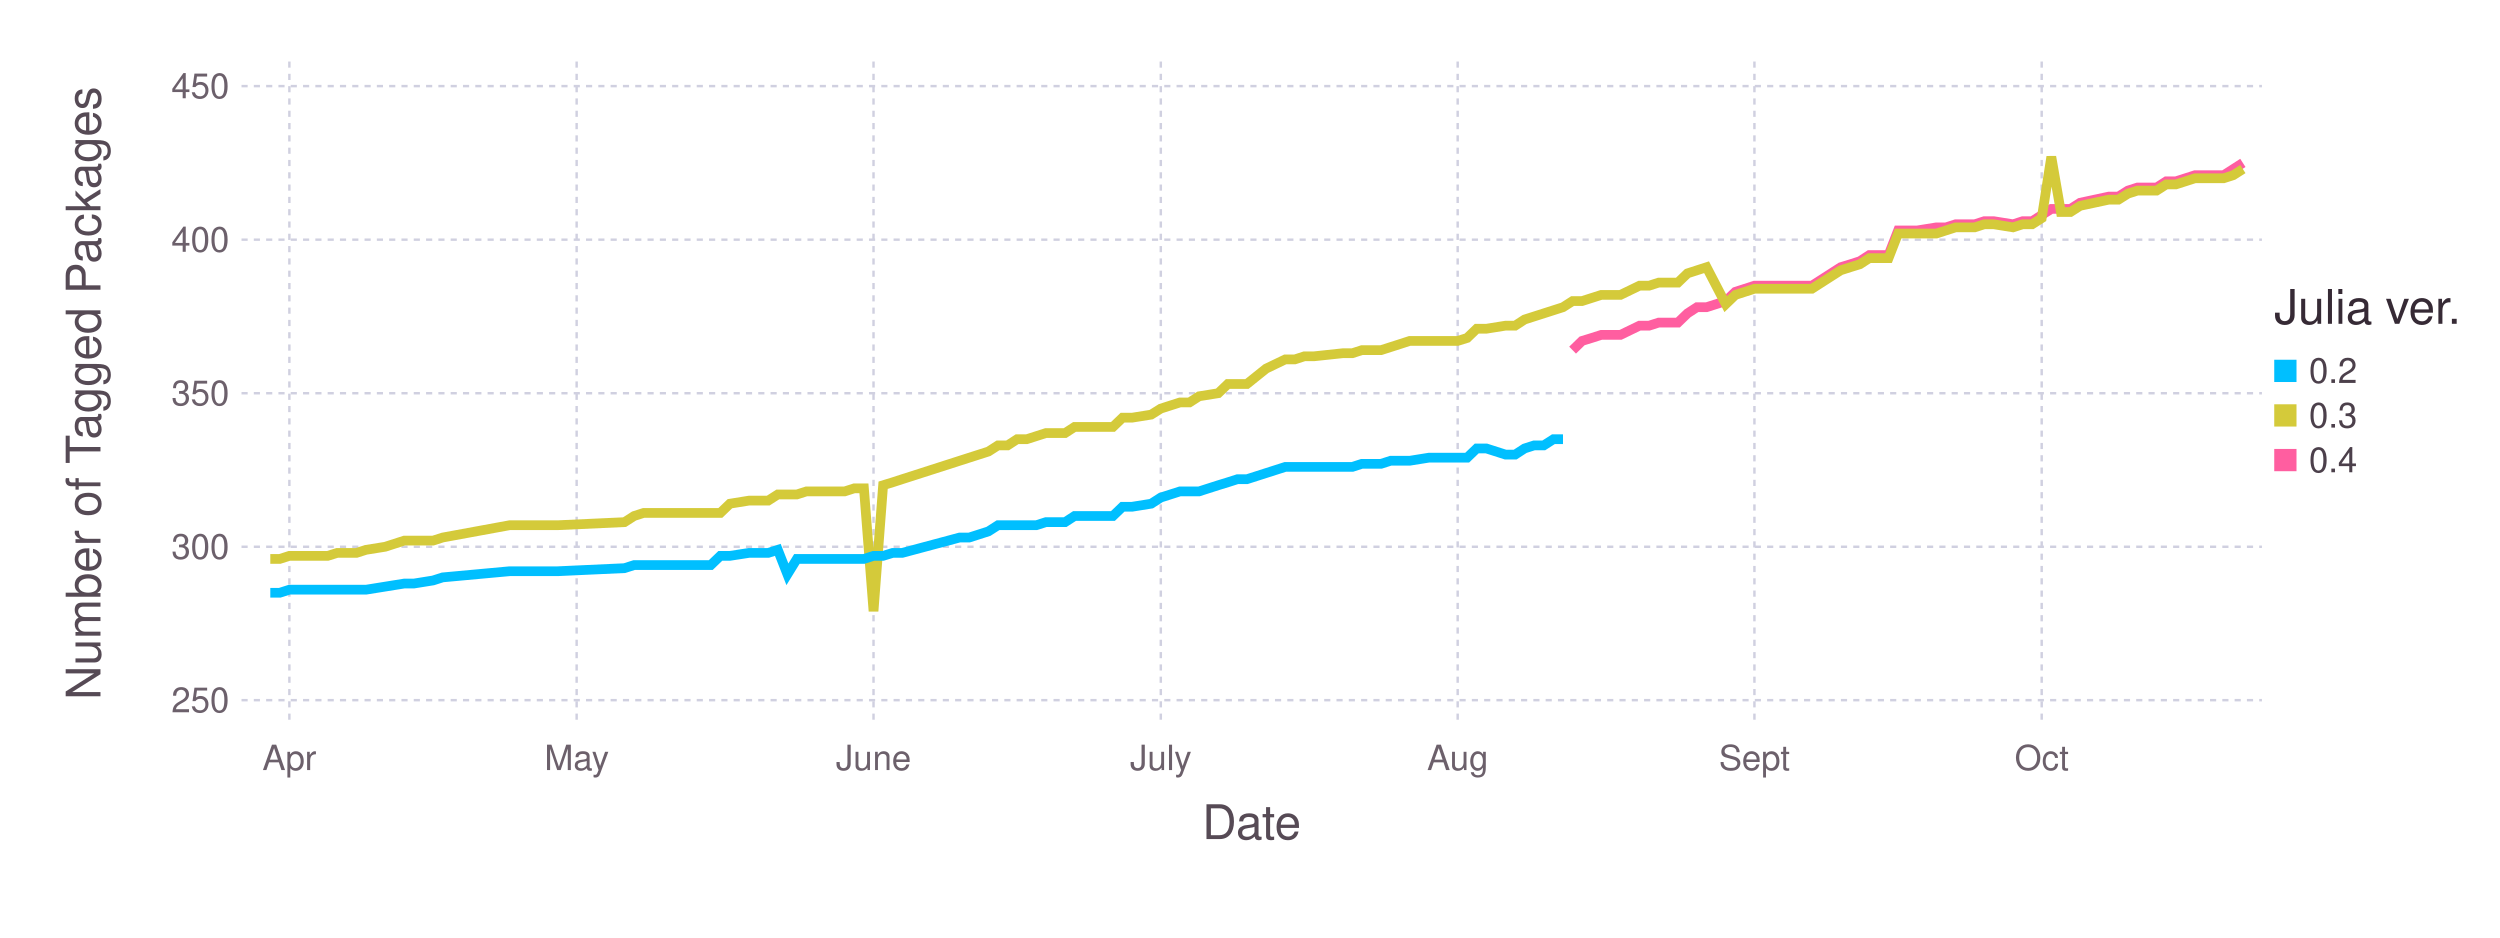
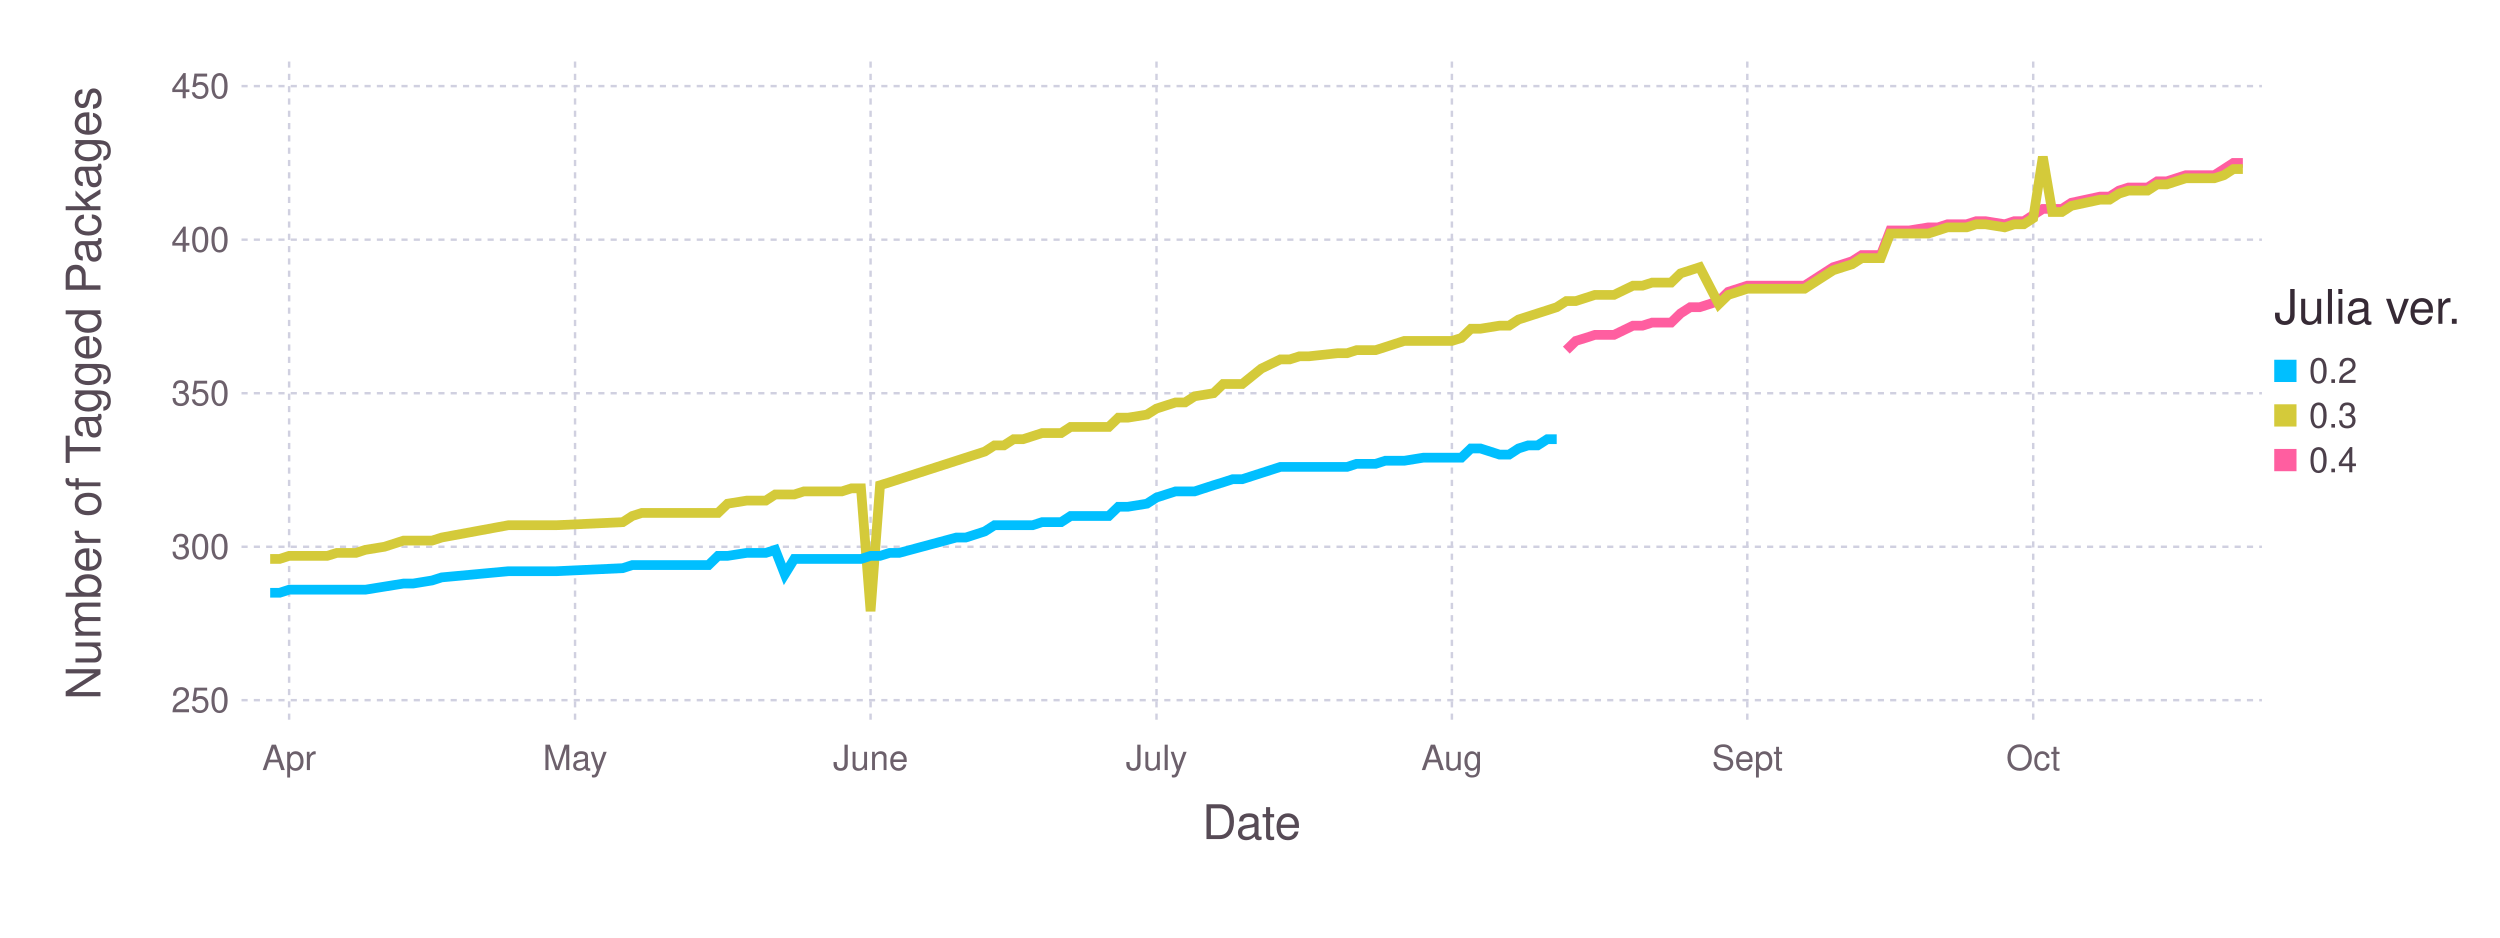
<svg xmlns="http://www.w3.org/2000/svg" version="1.2" width="203.2mm" height="76.2mm" viewBox="0 0 203.2 76.2" stroke="none" fill="#000000" stroke-width="0.3" font-size="3.88">
-   <g class="plotroot xscalable yscalable" id="fig-b17d6f085af048eeac11488f9c55d910-element-1">
-     <g font-size="3.88" font-family="'PT Sans','Helvetica Neue','Helvetica',sans-serif" fill="#564A55" stroke="none" id="fig-b17d6f085af048eeac11488f9c55d910-element-2">
+   <g class="plotroot xscalable yscalable" id="fig-a0b21de474ca47da98db16ca074c0b0e-element-1">
+     <g font-size="3.88" font-family="'PT Sans','Helvetica Neue','Helvetica',sans-serif" fill="#564A55" stroke="none" id="fig-a0b21de474ca47da98db16ca074c0b0e-element-2">
      <text x="101.74" y="68.2" text-anchor="middle">Date</text>
    </g>
-     <g class="guide xlabels" font-size="2.82" font-family="'PT Sans Caption','Helvetica Neue','Helvetica',sans-serif" fill="#6C606B" id="fig-b17d6f085af048eeac11488f9c55d910-element-3">
-       <text x="23.52" y="62.59" text-anchor="middle">Apr</text>
-       <text x="46.87" y="62.59" text-anchor="middle">May</text>
-       <text x="71" y="62.59" text-anchor="middle">June</text>
-       <text x="94.35" y="62.59" text-anchor="middle">July</text>
-       <text x="118.48" y="62.59" text-anchor="middle">Aug</text>
-       <text x="142.6" y="62.59" text-anchor="middle">Sept</text>
-       <text x="165.95" y="62.59" text-anchor="middle">Oct</text>
+     <g class="guide xlabels" font-size="2.82" font-family="'PT Sans Caption','Helvetica Neue','Helvetica',sans-serif" fill="#6C606B" id="fig-a0b21de474ca47da98db16ca074c0b0e-element-3">
+       <text x="23.5" y="62.59" text-anchor="middle">Apr</text>
+       <text x="46.74" y="62.59" text-anchor="middle">May</text>
+       <text x="70.76" y="62.59" text-anchor="middle">June</text>
+       <text x="94" y="62.59" text-anchor="middle">July</text>
+       <text x="118.01" y="62.59" text-anchor="middle">Aug</text>
+       <text x="142.02" y="62.59" text-anchor="middle">Sept</text>
+       <text x="165.26" y="62.59" text-anchor="middle">Oct</text>
    </g>
-     <g class="guide colorkey" id="fig-b17d6f085af048eeac11488f9c55d910-element-4">
-       <g fill="#4C404B" font-size="2.82" font-family="'PT Sans','Helvetica Neue','Helvetica',sans-serif" id="fig-b17d6f085af048eeac11488f9c55d910-element-5">
-         <text x="187.67" y="30.14" dy="0.35em" id="fig-b17d6f085af048eeac11488f9c55d910-element-6" class="color_0.2">0.2</text>
-         <text x="187.67" y="33.77" dy="0.35em" id="fig-b17d6f085af048eeac11488f9c55d910-element-7" class="color_0.3">0.3</text>
-         <text x="187.67" y="37.4" dy="0.35em" id="fig-b17d6f085af048eeac11488f9c55d910-element-8" class="color_0.4">0.4</text>
+     <g class="guide colorkey" id="fig-a0b21de474ca47da98db16ca074c0b0e-element-4">
+       <g fill="#4C404B" font-size="2.82" font-family="'PT Sans','Helvetica Neue','Helvetica',sans-serif" id="fig-a0b21de474ca47da98db16ca074c0b0e-element-5">
+         <text x="187.67" y="30.14" dy="0.35em" id="fig-a0b21de474ca47da98db16ca074c0b0e-element-6" class="color_0.2">0.2</text>
+         <text x="187.67" y="33.77" dy="0.35em" id="fig-a0b21de474ca47da98db16ca074c0b0e-element-7" class="color_0.3">0.3</text>
+         <text x="187.67" y="37.4" dy="0.35em" id="fig-a0b21de474ca47da98db16ca074c0b0e-element-8" class="color_0.4">0.4</text>
      </g>
-       <g stroke="none" id="fig-b17d6f085af048eeac11488f9c55d910-element-9">
-         <rect x="184.85" y="29.24" width="1.81" height="1.81" id="fig-b17d6f085af048eeac11488f9c55d910-element-10" class="color_0.2" fill="#00BFFF" />
-         <rect x="184.85" y="32.86" width="1.81" height="1.81" id="fig-b17d6f085af048eeac11488f9c55d910-element-11" class="color_0.3" fill="#D4CA3A" />
-         <rect x="184.85" y="36.49" width="1.81" height="1.81" id="fig-b17d6f085af048eeac11488f9c55d910-element-12" class="color_0.4" fill="#FF5EA0" />
+       <g stroke="none" id="fig-a0b21de474ca47da98db16ca074c0b0e-element-9">
+         <rect x="184.85" y="29.24" width="1.81" height="1.81" id="fig-a0b21de474ca47da98db16ca074c0b0e-element-10" class="color_0.2" fill="#00BFFF" />
+         <rect x="184.85" y="32.86" width="1.81" height="1.81" id="fig-a0b21de474ca47da98db16ca074c0b0e-element-11" class="color_0.3" fill="#D4CA3A" />
+         <rect x="184.85" y="36.49" width="1.81" height="1.81" id="fig-a0b21de474ca47da98db16ca074c0b0e-element-12" class="color_0.4" fill="#FF5EA0" />
      </g>
-       <g fill="#362A35" font-size="3.88" font-family="'PT Sans','Helvetica Neue','Helvetica',sans-serif" stroke="none" id="fig-b17d6f085af048eeac11488f9c55d910-element-13">
-         <text x="184.85" y="26.32" id="fig-b17d6f085af048eeac11488f9c55d910-element-14">Julia ver.</text>
+       <g fill="#362A35" font-size="3.88" font-family="'PT Sans','Helvetica Neue','Helvetica',sans-serif" stroke="none" id="fig-a0b21de474ca47da98db16ca074c0b0e-element-13">
+         <text x="184.85" y="26.32" id="fig-a0b21de474ca47da98db16ca074c0b0e-element-14">Julia ver.</text>
      </g>
    </g>
-     <g font-size="3.88" font-family="'PT Sans','Helvetica Neue','Helvetica',sans-serif" fill="#564A55" stroke="none" id="fig-b17d6f085af048eeac11488f9c55d910-element-15">
-       <text x="8.81" y="29.96" text-anchor="middle" dy="0.35em" transform="rotate(-90, 8.81, 31.96)" id="fig-b17d6f085af048eeac11488f9c55d910-element-16">Number of Tagged Packages</text>
+     <g font-size="3.88" font-family="'PT Sans','Helvetica Neue','Helvetica',sans-serif" fill="#564A55" stroke="none" id="fig-a0b21de474ca47da98db16ca074c0b0e-element-15">
+       <text x="8.81" y="29.96" text-anchor="middle" dy="0.35em" transform="rotate(-90, 8.81, 31.96)" id="fig-a0b21de474ca47da98db16ca074c0b0e-element-16">Number of Tagged Packages</text>
    </g>
-     <g clip-path="url(#fig-b17d6f085af048eeac11488f9c55d910-element-18)" id="fig-b17d6f085af048eeac11488f9c55d910-element-17">
-       <g pointer-events="visible" opacity="1" fill="none" stroke="none" class="guide background" id="fig-b17d6f085af048eeac11488f9c55d910-element-19">
-         <rect x="19.63" y="5" width="164.22" height="53.91" id="fig-b17d6f085af048eeac11488f9c55d910-element-20" />
+     <g clip-path="url(#fig-a0b21de474ca47da98db16ca074c0b0e-element-18)" id="fig-a0b21de474ca47da98db16ca074c0b0e-element-17">
+       <g pointer-events="visible" opacity="1" fill="none" stroke="none" class="guide background" id="fig-a0b21de474ca47da98db16ca074c0b0e-element-19">
+         <rect x="19.63" y="5" width="164.22" height="53.91" id="fig-a0b21de474ca47da98db16ca074c0b0e-element-20" />
      </g>
-       <g class="guide ygridlines xfixed" stroke-dasharray="0.5,0.5" stroke-width="0.2" stroke="#D0D0E0" id="fig-b17d6f085af048eeac11488f9c55d910-element-21">
-         <path fill="none" d="M19.63,56.91 L 183.85 56.91" id="fig-b17d6f085af048eeac11488f9c55d910-element-22" />
-         <path fill="none" d="M19.63,44.44 L 183.85 44.44" id="fig-b17d6f085af048eeac11488f9c55d910-element-23" />
-         <path fill="none" d="M19.63,31.96 L 183.85 31.96" id="fig-b17d6f085af048eeac11488f9c55d910-element-24" />
-         <path fill="none" d="M19.63,19.48 L 183.85 19.48" id="fig-b17d6f085af048eeac11488f9c55d910-element-25" />
-         <path fill="none" d="M19.63,7 L 183.85 7" id="fig-b17d6f085af048eeac11488f9c55d910-element-26" />
+       <g class="guide ygridlines xfixed" stroke-dasharray="0.5,0.5" stroke-width="0.2" stroke="#D0D0E0" id="fig-a0b21de474ca47da98db16ca074c0b0e-element-21">
+         <path fill="none" d="M19.63,56.91 L 183.85 56.91" id="fig-a0b21de474ca47da98db16ca074c0b0e-element-22" />
+         <path fill="none" d="M19.63,44.44 L 183.85 44.44" id="fig-a0b21de474ca47da98db16ca074c0b0e-element-23" />
+         <path fill="none" d="M19.63,31.96 L 183.85 31.96" id="fig-a0b21de474ca47da98db16ca074c0b0e-element-24" />
+         <path fill="none" d="M19.63,19.48 L 183.85 19.48" id="fig-a0b21de474ca47da98db16ca074c0b0e-element-25" />
+         <path fill="none" d="M19.63,7 L 183.85 7" id="fig-a0b21de474ca47da98db16ca074c0b0e-element-26" />
      </g>
-       <g class="guide xgridlines yfixed" stroke-dasharray="0.5,0.5" stroke-width="0.2" stroke="#D0D0E0" id="fig-b17d6f085af048eeac11488f9c55d910-element-27">
-         <path fill="none" d="M23.52,5 L 23.52 58.91" id="fig-b17d6f085af048eeac11488f9c55d910-element-28" />
-         <path fill="none" d="M46.87,5 L 46.87 58.91" id="fig-b17d6f085af048eeac11488f9c55d910-element-29" />
-         <path fill="none" d="M71,5 L 71 58.91" id="fig-b17d6f085af048eeac11488f9c55d910-element-30" />
-         <path fill="none" d="M94.35,5 L 94.35 58.91" id="fig-b17d6f085af048eeac11488f9c55d910-element-31" />
-         <path fill="none" d="M118.48,5 L 118.48 58.91" id="fig-b17d6f085af048eeac11488f9c55d910-element-32" />
-         <path fill="none" d="M142.6,5 L 142.6 58.91" id="fig-b17d6f085af048eeac11488f9c55d910-element-33" />
-         <path fill="none" d="M165.95,5 L 165.95 58.91" id="fig-b17d6f085af048eeac11488f9c55d910-element-34" />
+       <g class="guide xgridlines yfixed" stroke-dasharray="0.5,0.5" stroke-width="0.2" stroke="#D0D0E0" id="fig-a0b21de474ca47da98db16ca074c0b0e-element-27">
+         <path fill="none" d="M23.5,5 L 23.5 58.91" id="fig-a0b21de474ca47da98db16ca074c0b0e-element-28" />
+         <path fill="none" d="M46.74,5 L 46.74 58.91" id="fig-a0b21de474ca47da98db16ca074c0b0e-element-29" />
+         <path fill="none" d="M70.76,5 L 70.76 58.91" id="fig-a0b21de474ca47da98db16ca074c0b0e-element-30" />
+         <path fill="none" d="M94,5 L 94 58.91" id="fig-a0b21de474ca47da98db16ca074c0b0e-element-31" />
+         <path fill="none" d="M118.01,5 L 118.01 58.91" id="fig-a0b21de474ca47da98db16ca074c0b0e-element-32" />
+         <path fill="none" d="M142.02,5 L 142.02 58.91" id="fig-a0b21de474ca47da98db16ca074c0b0e-element-33" />
+         <path fill="none" d="M165.26,5 L 165.26 58.91" id="fig-a0b21de474ca47da98db16ca074c0b0e-element-34" />
      </g>
-       <g class="plotpanel" id="fig-b17d6f085af048eeac11488f9c55d910-element-35">
-         <g stroke-width="0.79" fill="none" class="geometry color_0.4" stroke="#FF5EA0" id="fig-b17d6f085af048eeac11488f9c55d910-element-36">
-           <path fill="none" d="M127.82,28.46 L 128.59 27.71 129.37 27.47 130.15 27.22 130.93 27.22 131.71 27.22 133.26 26.47 134.04 26.47 134.82 26.22 135.6 26.22 136.38 26.22 137.16 25.47 137.93 24.97 138.71 24.97 140.27 24.47 141.05 23.72 142.6 23.22 143.38 23.22 144.16 23.22 147.27 23.22 149.61 21.72 150.39 21.48 151.17 21.23 151.94 20.73 152.72 20.73 153.5 20.73 154.28 18.73 155.06 18.73 155.84 18.73 157.39 18.48 158.17 18.48 158.95 18.23 159.73 18.23 160.5 18.23 161.28 17.98 162.06 17.98 163.62 18.23 164.4 17.98 165.17 17.98 165.95 17.48 166.73 16.98 167.51 16.98 168.29 16.98 169.07 16.48 171.4 15.98 172.18 15.98 172.96 15.49 173.74 15.24 174.51 15.24 175.29 15.24 176.07 14.74 176.85 14.74 177.63 14.49 178.41 14.24 179.18 14.24 179.96 14.24 180.74 14.24 181.52 13.74 182.3 13.24" id="fig-b17d6f085af048eeac11488f9c55d910-element-37" />
+       <g class="plotpanel" id="fig-a0b21de474ca47da98db16ca074c0b0e-element-35">
+         <g stroke-width="0.79" fill="none" class="geometry color_0.4" stroke="#FF5EA0" id="fig-a0b21de474ca47da98db16ca074c0b0e-element-36">
+           <path fill="none" d="M127.31,28.46 L 128.08 27.71 128.86 27.47 129.63 27.22 130.4 27.22 131.18 27.22 132.73 26.47 133.5 26.47 134.28 26.22 135.05 26.22 135.83 26.22 136.6 25.47 137.38 24.97 138.15 24.97 139.7 24.47 140.47 23.72 142.02 23.22 142.8 23.22 143.57 23.22 146.67 23.22 149 21.72 149.77 21.48 150.54 21.23 151.32 20.73 152.09 20.73 152.87 20.73 153.64 18.73 154.42 18.73 155.19 18.73 156.74 18.48 157.52 18.48 158.29 18.23 159.07 18.23 159.84 18.23 160.62 17.98 161.39 17.98 162.94 18.23 163.71 17.98 164.49 17.98 165.26 17.48 166.04 16.98 166.81 16.98 167.59 16.98 168.36 16.48 170.69 15.98 171.46 15.98 172.23 15.49 173.01 15.24 173.78 15.24 174.56 15.24 175.33 14.74 176.11 14.74 176.88 14.49 177.66 14.24 178.43 14.24 179.21 14.24 179.98 14.24 180.76 13.74 181.53 13.24 182.3 13.24" id="fig-a0b21de474ca47da98db16ca074c0b0e-element-37" />
        </g>
-         <g stroke-width="0.79" fill="none" class="geometry color_0.3" stroke="#D4CA3A" id="fig-b17d6f085af048eeac11488f9c55d910-element-38">
-           <path fill="none" d="M21.97,45.43 L 22.74 45.43 23.52 45.18 24.3 45.18 25.08 45.18 25.86 45.18 26.64 45.18 27.41 44.94 28.97 44.94 29.75 44.69 31.31 44.44 32.86 43.94 33.64 43.94 35.2 43.94 35.98 43.69 41.42 42.69 43.76 42.69 45.32 42.69 50.76 42.44 51.54 41.94 52.32 41.69 53.1 41.69 53.88 41.69 54.66 41.69 55.43 41.69 56.21 41.69 56.99 41.69 57.77 41.69 58.55 41.69 59.33 40.94 60.88 40.69 61.66 40.69 62.44 40.69 63.22 40.19 64 40.19 64.77 40.19 65.55 39.94 66.33 39.94 67.11 39.94 67.89 39.94 68.66 39.94 69.44 39.69 70.22 39.69 71 49.68 71.78 39.44 72.56 39.2 73.33 38.95 78 37.45 78.78 37.2 79.56 36.95 80.34 36.7 81.12 36.2 81.9 36.2 82.67 35.7 83.45 35.7 84.23 35.45 85.01 35.2 86.57 35.2 87.34 34.7 88.12 34.7 88.9 34.7 89.68 34.7 90.46 34.7 91.24 33.95 92.01 33.95 93.57 33.7 94.35 33.21 95.13 32.96 95.91 32.71 96.68 32.71 97.46 32.21 99.02 31.96 99.8 31.21 100.58 31.21 101.35 31.21 102.91 29.96 104.47 29.21 105.25 29.21 106.02 28.96 106.8 28.96 109.14 28.71 109.92 28.71 110.69 28.46 111.47 28.46 112.25 28.46 113.03 28.21 113.81 27.96 114.58 27.71 116.14 27.71 116.92 27.71 118.48 27.71 119.25 27.47 120.03 26.72 120.81 26.72 122.37 26.47 123.15 26.47 123.92 25.97 124.7 25.72 125.48 25.47 126.26 25.22 127.04 24.97 127.82 24.47 128.59 24.47 129.37 24.22 130.15 23.97 130.93 23.97 131.71 23.97 133.26 23.22 134.04 23.22 134.82 22.97 135.6 22.97 136.38 22.97 137.16 22.22 137.93 21.97 138.71 21.72 140.27 24.72 141.05 23.97 142.6 23.47 143.38 23.47 144.16 23.47 147.27 23.47 149.61 21.97 150.39 21.72 151.17 21.48 151.94 20.98 152.72 20.98 153.5 20.98 154.28 18.98 155.06 18.98 155.84 18.98 157.39 18.98 158.17 18.73 158.95 18.48 159.73 18.48 160.5 18.48 161.28 18.23 162.06 18.23 163.62 18.48 164.4 18.23 165.17 18.23 165.95 17.73 166.73 12.74 167.51 17.23 168.29 17.23 169.07 16.73 171.4 16.23 172.18 16.23 172.96 15.74 173.74 15.49 174.51 15.49 175.29 15.49 176.07 14.99 176.85 14.99 177.63 14.74 178.41 14.49 179.18 14.49 179.96 14.49 180.74 14.49 181.52 14.24 182.3 13.74" id="fig-b17d6f085af048eeac11488f9c55d910-element-39" />
+         <g stroke-width="0.79" fill="none" class="geometry color_0.3" stroke="#D4CA3A" id="fig-a0b21de474ca47da98db16ca074c0b0e-element-38">
+           <path fill="none" d="M21.96,45.43 L 22.73 45.43 23.5 45.18 24.28 45.18 25.05 45.18 25.83 45.18 26.6 45.18 27.38 44.94 28.93 44.94 29.7 44.69 31.25 44.44 32.8 43.94 33.58 43.94 35.12 43.94 35.9 43.69 41.32 42.69 43.65 42.69 45.19 42.69 50.62 42.44 51.39 41.94 52.17 41.69 52.94 41.69 53.72 41.69 54.49 41.69 55.26 41.69 56.04 41.69 56.81 41.69 57.59 41.69 58.36 41.69 59.14 40.94 60.69 40.69 61.46 40.69 62.24 40.69 63.01 40.19 63.79 40.19 64.56 40.19 65.34 39.94 66.11 39.94 66.88 39.94 67.66 39.94 68.43 39.94 69.21 39.69 69.98 39.69 70.76 49.68 71.53 39.44 72.31 39.2 73.08 38.95 77.73 37.45 78.5 37.2 79.28 36.95 80.05 36.7 80.83 36.2 81.6 36.2 82.38 35.7 83.15 35.7 83.93 35.45 84.7 35.2 86.25 35.2 87.02 34.7 87.8 34.7 88.57 34.7 89.35 34.7 90.12 34.7 90.9 33.95 91.67 33.95 93.22 33.7 94 33.21 94.77 32.96 95.55 32.71 96.32 32.71 97.1 32.21 98.64 31.96 99.42 31.21 100.19 31.21 100.97 31.21 102.52 29.96 104.07 29.21 104.84 29.21 105.62 28.96 106.39 28.96 108.71 28.71 109.49 28.71 110.26 28.46 111.04 28.46 111.81 28.46 112.59 28.21 113.36 27.96 114.14 27.71 115.69 27.71 116.46 27.71 118.01 27.71 118.78 27.47 119.56 26.72 120.33 26.72 121.88 26.47 122.66 26.47 123.43 25.97 124.21 25.72 124.98 25.47 125.76 25.22 126.53 24.97 127.31 24.47 128.08 24.47 128.86 24.22 129.63 23.97 130.4 23.97 131.18 23.97 132.73 23.22 133.5 23.22 134.28 22.97 135.05 22.97 135.83 22.97 136.6 22.22 137.38 21.97 138.15 21.72 139.7 24.72 140.47 23.97 142.02 23.47 142.8 23.47 143.57 23.47 146.67 23.47 149 21.97 149.77 21.72 150.54 21.48 151.32 20.98 152.09 20.98 152.87 20.98 153.64 18.98 154.42 18.98 155.19 18.98 156.74 18.98 157.52 18.73 158.29 18.48 159.07 18.48 159.84 18.48 160.62 18.23 161.39 18.23 162.94 18.48 163.71 18.23 164.49 18.23 165.26 17.73 166.04 12.74 166.81 17.23 167.59 17.23 168.36 16.73 170.69 16.23 171.46 16.23 172.23 15.74 173.01 15.49 173.78 15.49 174.56 15.49 175.33 14.99 176.11 14.99 176.88 14.74 177.66 14.49 178.43 14.49 179.21 14.49 179.98 14.49 180.76 14.24 181.53 13.74 182.3 13.74" id="fig-a0b21de474ca47da98db16ca074c0b0e-element-39" />
        </g>
-         <g stroke-width="0.79" fill="none" class="geometry color_0.2" stroke="#00BFFF" id="fig-b17d6f085af048eeac11488f9c55d910-element-40">
-           <path fill="none" d="M21.97,48.18 L 22.74 48.18 23.52 47.93 24.3 47.93 25.08 47.93 25.86 47.93 26.64 47.93 27.41 47.93 28.97 47.93 29.75 47.93 31.31 47.68 32.86 47.43 33.64 47.43 35.2 47.18 35.98 46.93 41.42 46.43 43.76 46.43 45.32 46.43 50.76 46.18 51.54 45.93 52.32 45.93 53.1 45.93 53.88 45.93 54.66 45.93 55.43 45.93 56.21 45.93 56.99 45.93 57.77 45.93 58.55 45.18 59.33 45.18 60.88 44.94 61.66 44.94 62.44 44.94 63.22 44.69 64 46.68 64.77 45.43 65.55 45.43 66.33 45.43 67.11 45.43 67.89 45.43 68.66 45.43 69.44 45.43 70.22 45.43 71 45.18 71.78 45.18 72.56 44.94 73.33 44.94 78 43.69 78.78 43.69 79.56 43.44 80.34 43.19 81.12 42.69 81.9 42.69 82.67 42.69 83.45 42.69 84.23 42.69 85.01 42.44 86.57 42.44 87.34 41.94 88.12 41.94 88.9 41.94 89.68 41.94 90.46 41.94 91.24 41.19 92.01 41.19 93.57 40.94 94.35 40.44 95.13 40.19 95.91 39.94 96.68 39.94 97.46 39.94 99.02 39.44 99.8 39.2 100.58 38.95 101.35 38.95 102.91 38.45 104.47 37.95 105.25 37.95 106.02 37.95 106.8 37.95 109.14 37.95 109.92 37.95 110.69 37.7 111.47 37.7 112.25 37.7 113.03 37.45 113.81 37.45 114.58 37.45 116.14 37.2 116.92 37.2 118.48 37.2 119.25 37.2 120.03 36.45 120.81 36.45 122.37 36.95 123.15 36.95 123.92 36.45 124.7 36.2 125.48 36.2 126.26 35.7 127.04 35.7" id="fig-b17d6f085af048eeac11488f9c55d910-element-41" />
+         <g stroke-width="0.79" fill="none" class="geometry color_0.2" stroke="#00BFFF" id="fig-a0b21de474ca47da98db16ca074c0b0e-element-40">
+           <path fill="none" d="M21.96,48.18 L 22.73 48.18 23.5 47.93 24.28 47.93 25.05 47.93 25.83 47.93 26.6 47.93 27.38 47.93 28.93 47.93 29.7 47.93 31.25 47.68 32.8 47.43 33.58 47.43 35.12 47.18 35.9 46.93 41.32 46.43 43.65 46.43 45.19 46.43 50.62 46.18 51.39 45.93 52.17 45.93 52.94 45.93 53.72 45.93 54.49 45.93 55.26 45.93 56.04 45.93 56.81 45.93 57.59 45.93 58.36 45.18 59.14 45.18 60.69 44.94 61.46 44.94 62.24 44.94 63.01 44.69 63.79 46.68 64.56 45.43 65.34 45.43 66.11 45.43 66.88 45.43 67.66 45.43 68.43 45.43 69.21 45.43 69.98 45.43 70.76 45.18 71.53 45.18 72.31 44.94 73.08 44.94 77.73 43.69 78.5 43.69 79.28 43.44 80.05 43.19 80.83 42.69 81.6 42.69 82.38 42.69 83.15 42.69 83.93 42.69 84.7 42.44 86.25 42.44 87.02 41.94 87.8 41.94 88.57 41.94 89.35 41.94 90.12 41.94 90.9 41.19 91.67 41.19 93.22 40.94 94 40.44 94.77 40.19 95.55 39.94 96.32 39.94 97.1 39.94 98.64 39.44 99.42 39.2 100.19 38.95 100.97 38.95 102.52 38.45 104.07 37.95 104.84 37.95 105.62 37.95 106.39 37.95 108.71 37.95 109.49 37.95 110.26 37.7 111.04 37.7 111.81 37.7 112.59 37.45 113.36 37.45 114.14 37.45 115.69 37.2 116.46 37.2 118.01 37.2 118.78 37.2 119.56 36.45 120.33 36.45 121.88 36.95 122.66 36.95 123.43 36.45 124.21 36.2 124.98 36.2 125.76 35.7 126.53 35.7" id="fig-a0b21de474ca47da98db16ca074c0b0e-element-41" />
        </g>
      </g>
    </g>
-     <g class="guide ylabels" font-size="2.82" font-family="'PT Sans Caption','Helvetica Neue','Helvetica',sans-serif" fill="#6C606B" id="fig-b17d6f085af048eeac11488f9c55d910-element-42">
-       <text x="18.63" y="56.91" text-anchor="end" dy="0.35em" id="fig-b17d6f085af048eeac11488f9c55d910-element-43">250</text>
-       <text x="18.63" y="44.44" text-anchor="end" dy="0.35em" id="fig-b17d6f085af048eeac11488f9c55d910-element-44">300</text>
-       <text x="18.63" y="31.96" text-anchor="end" dy="0.35em" id="fig-b17d6f085af048eeac11488f9c55d910-element-45">350</text>
-       <text x="18.63" y="19.48" text-anchor="end" dy="0.35em" id="fig-b17d6f085af048eeac11488f9c55d910-element-46">400</text>
-       <text x="18.63" y="7" text-anchor="end" dy="0.35em" id="fig-b17d6f085af048eeac11488f9c55d910-element-47">450</text>
+     <g class="guide ylabels" font-size="2.82" font-family="'PT Sans Caption','Helvetica Neue','Helvetica',sans-serif" fill="#6C606B" id="fig-a0b21de474ca47da98db16ca074c0b0e-element-42">
+       <text x="18.63" y="56.91" text-anchor="end" dy="0.35em" id="fig-a0b21de474ca47da98db16ca074c0b0e-element-43">250</text>
+       <text x="18.63" y="44.44" text-anchor="end" dy="0.35em" id="fig-a0b21de474ca47da98db16ca074c0b0e-element-44">300</text>
+       <text x="18.63" y="31.96" text-anchor="end" dy="0.35em" id="fig-a0b21de474ca47da98db16ca074c0b0e-element-45">350</text>
+       <text x="18.63" y="19.48" text-anchor="end" dy="0.35em" id="fig-a0b21de474ca47da98db16ca074c0b0e-element-46">400</text>
+       <text x="18.63" y="7" text-anchor="end" dy="0.35em" id="fig-a0b21de474ca47da98db16ca074c0b0e-element-47">450</text>
    </g>
  </g>
  <defs>
-     <clipPath id="fig-b17d6f085af048eeac11488f9c55d910-element-18">
+     <clipPath id="fig-a0b21de474ca47da98db16ca074c0b0e-element-18">
      <path d="M19.63,5 L 183.85 5 183.85 58.91 19.63 58.91" />
    </clipPath>
  </defs>
</svg>
